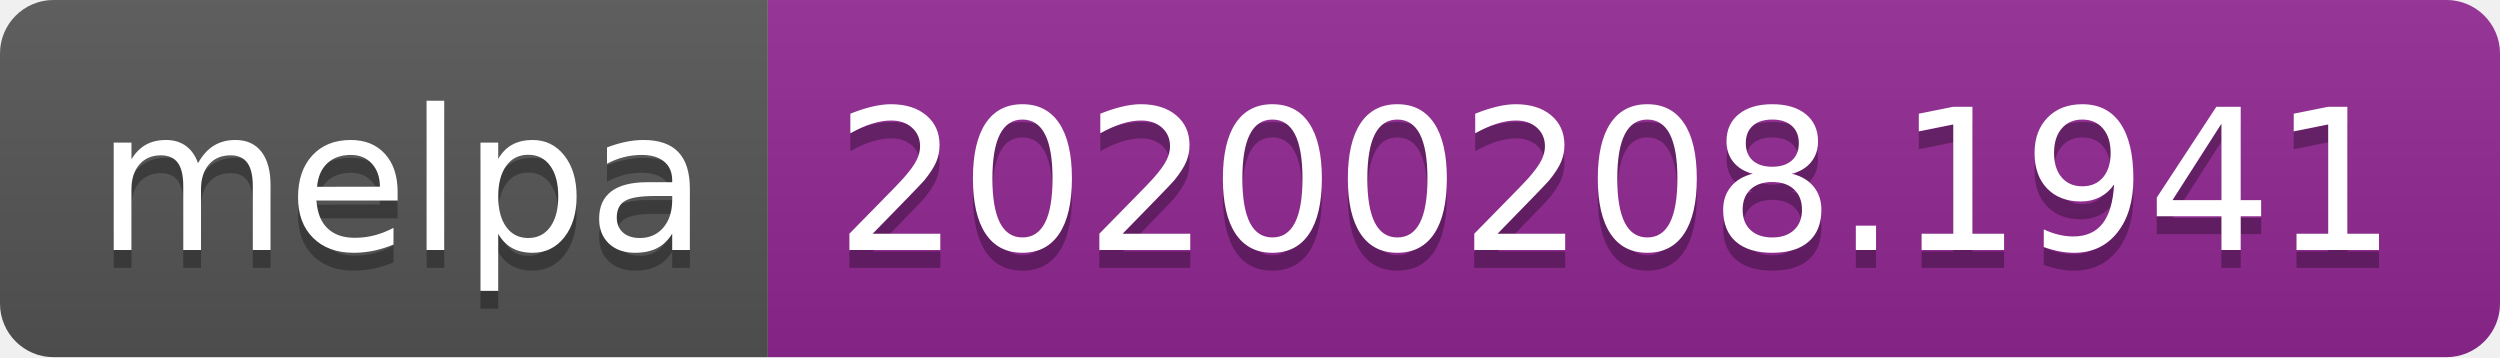
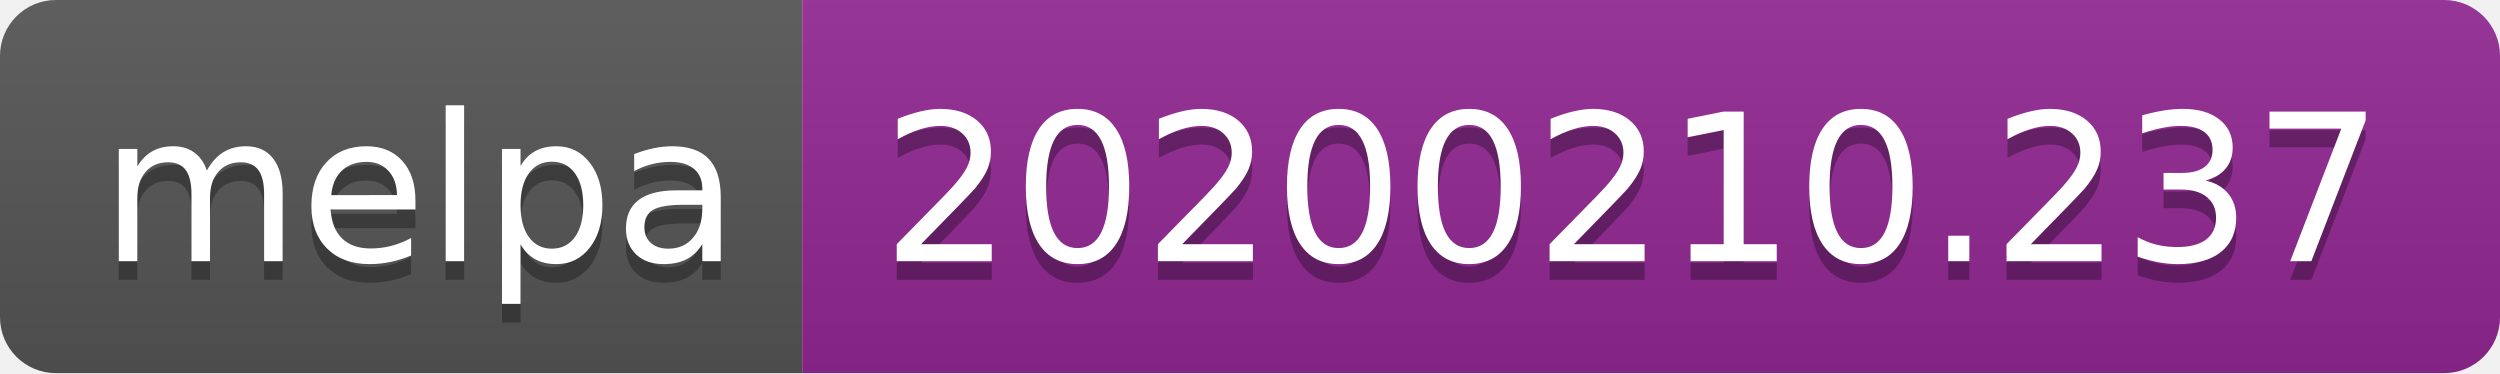
- <svg xmlns="http://www.w3.org/2000/svg" width="140" height="20">
+ <svg xmlns="http://www.w3.org/2000/svg" width="134" height="20">
  <linearGradient id="b" x2="0" y2="100%">
    <stop offset="0" stop-color="#bbb" stop-opacity=".1" />
    <stop offset="1" stop-opacity=".1" />
  </linearGradient>
  <clipPath id="a">
-     <rect width="140" height="20" rx="3" fill="#fff" />
+     <rect width="134" height="20" rx="3" fill="#fff" />
  </clipPath>
  <g clip-path="url(#a)">
    <path fill="#555" d="M0 0h43v20H0z" />
-     <path fill="#922793" d="M43 0h97v20H43z" />
-     <path fill="url(#b)" d="M0 0h140v20H0z" />
+     <path fill="#922793" d="M43 0h91v20H43z" />
+     <path fill="url(#b)" d="M0 0h134v20H0z" />
  </g>
  <g fill="#fff" text-anchor="middle" font-family="DejaVu Sans,Verdana,Geneva,sans-serif" font-size="110">
    <text x="225" y="150" fill="#010101" fill-opacity=".3" transform="scale(.1)" textLength="330">melpa</text>
    <text x="225" y="140" transform="scale(.1)" textLength="330">melpa</text>
-     <text x="905" y="150" fill="#010101" fill-opacity=".3" transform="scale(.1)" textLength="870">20200208.1941</text>
-     <text x="905" y="140" transform="scale(.1)" textLength="870">20200208.1941</text>
+     <text x="875" y="150" fill="#010101" fill-opacity=".3" transform="scale(.1)" textLength="810">20200210.237</text>
+     <text x="875" y="140" transform="scale(.1)" textLength="810">20200210.237</text>
  </g>
</svg>
